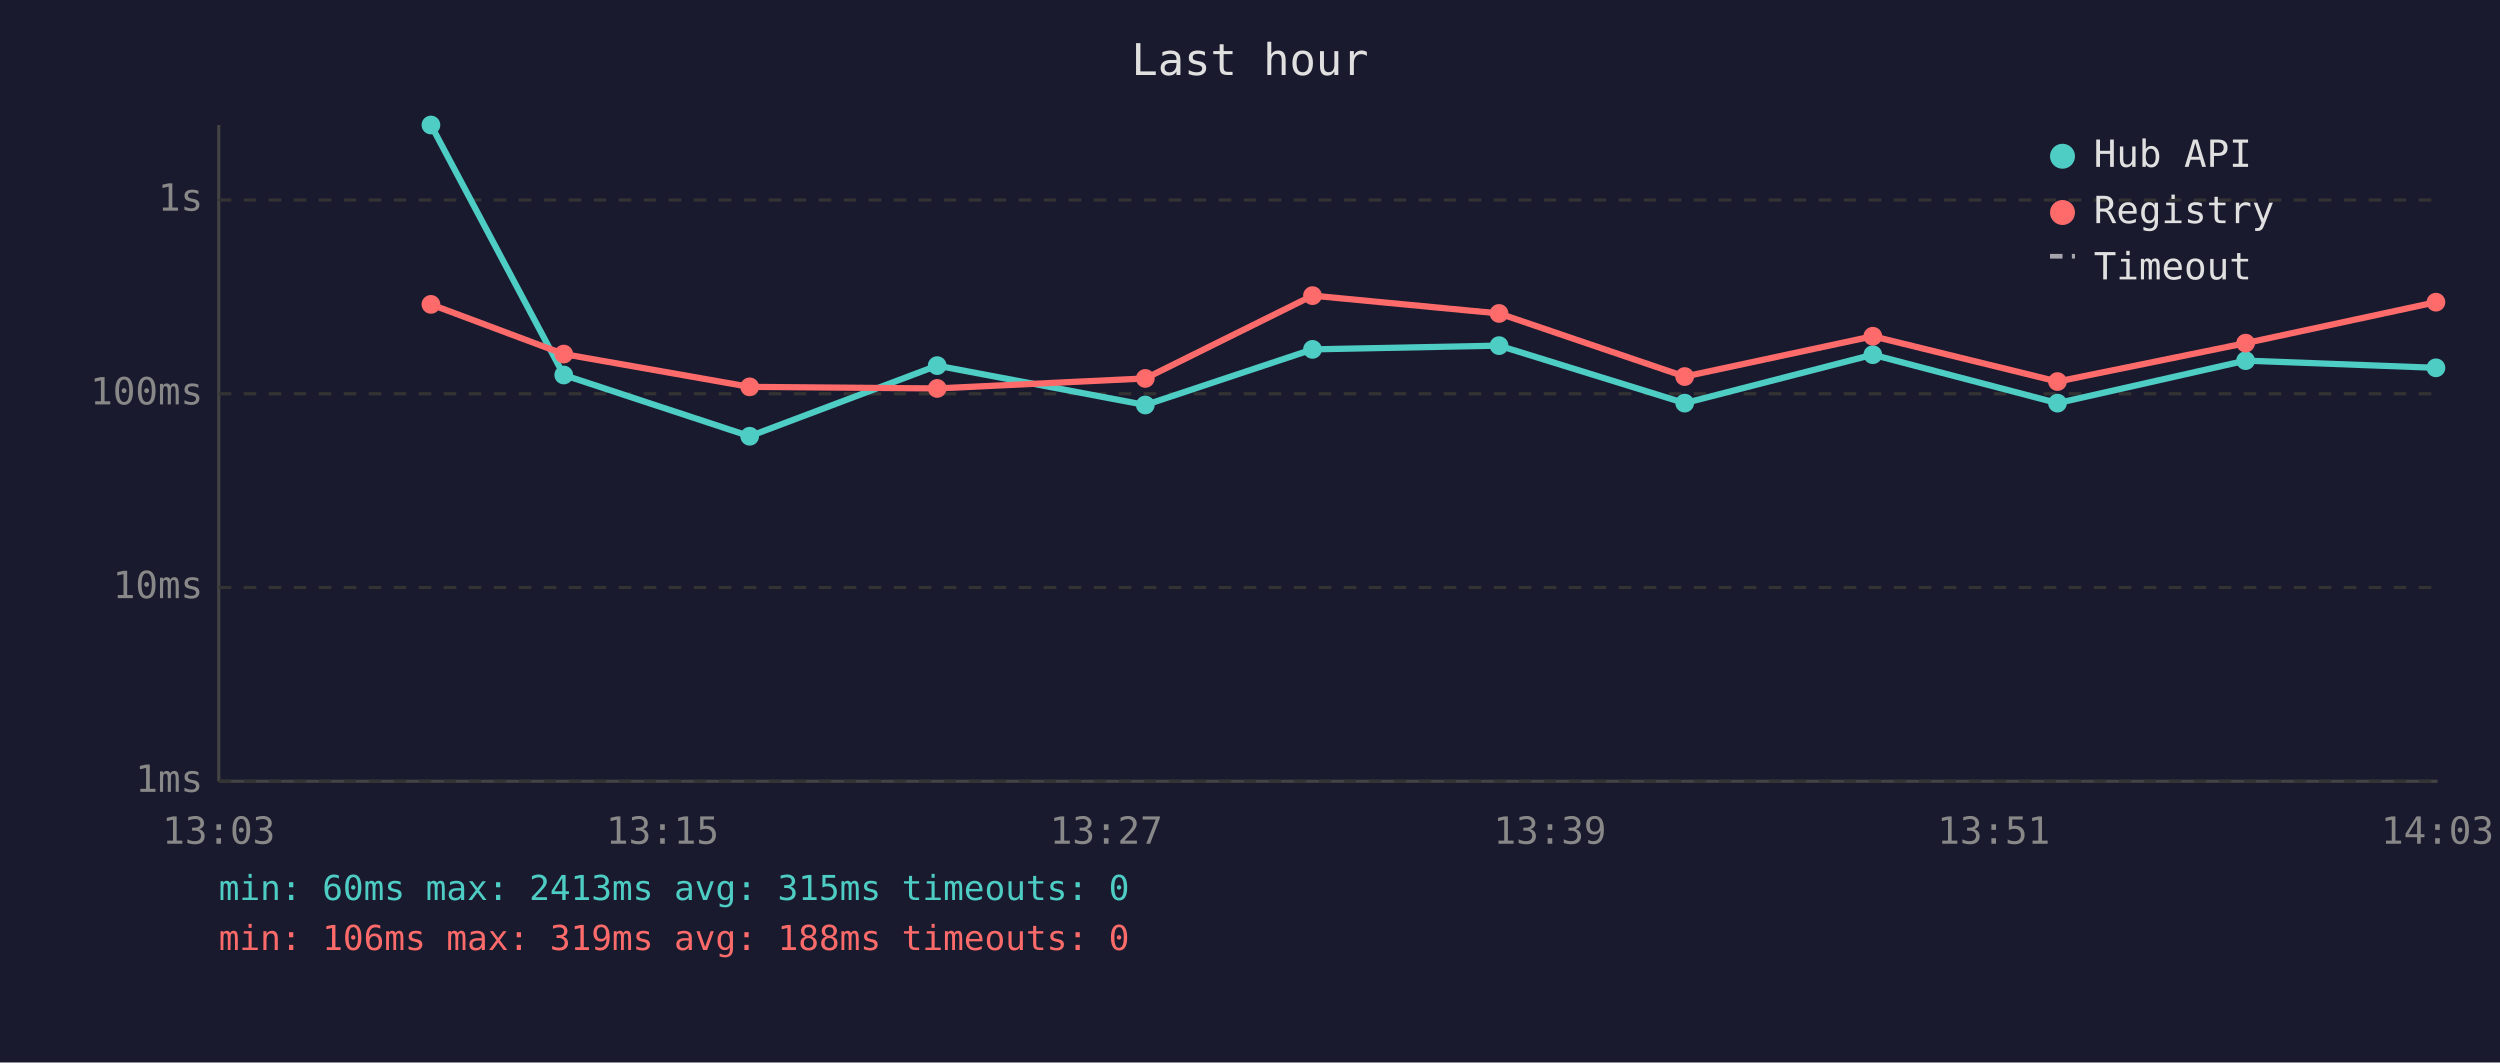
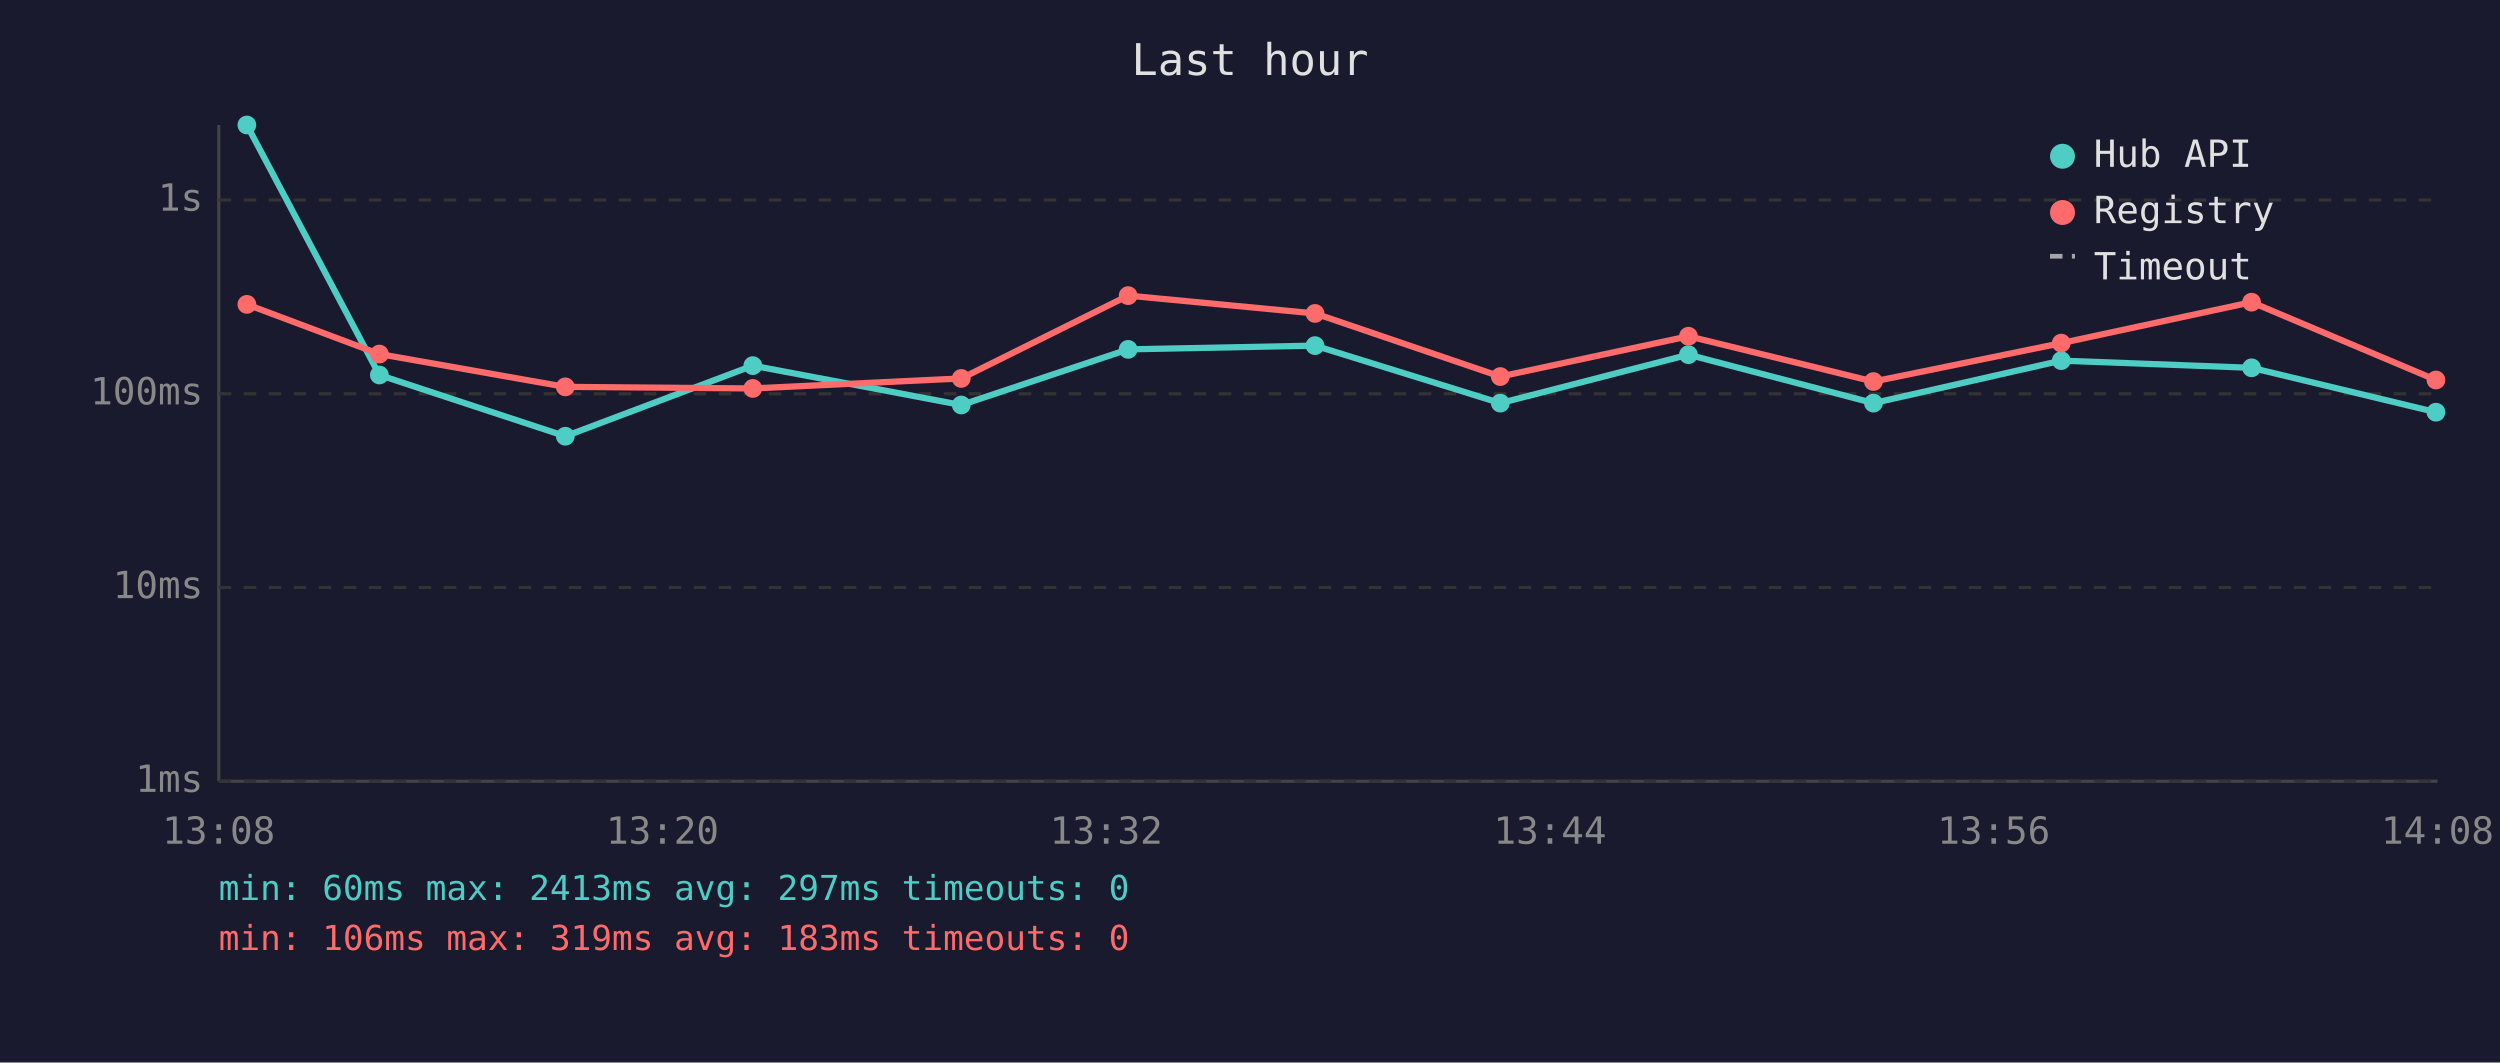
<svg xmlns="http://www.w3.org/2000/svg" viewBox="0 0 800 340" font-family="monospace" font-size="12">
  <rect width="800" height="340" fill="#1a1a2e" />
  <text x="400" y="24" fill="#e0e0e0" font-size="14" text-anchor="middle">Last hour</text>
  <line x1="70" y1="40" x2="70" y2="250" stroke="#444" stroke-width="1" />
  <line x1="70" y1="250" x2="780" y2="250" stroke="#444" stroke-width="1" />
  <line x1="70" y1="250" x2="780" y2="250" stroke="#333" stroke-width="1" stroke-dasharray="4" />
  <text x="65" y="250" fill="#888" text-anchor="end" dominant-baseline="middle">1ms</text>
  <line x1="70" y1="188" x2="780" y2="188" stroke="#333" stroke-width="1" stroke-dasharray="4" />
  <text x="65" y="188" fill="#888" text-anchor="end" dominant-baseline="middle">10ms</text>
  <line x1="70" y1="126" x2="780" y2="126" stroke="#333" stroke-width="1" stroke-dasharray="4" />
  <text x="65" y="126" fill="#888" text-anchor="end" dominant-baseline="middle">100ms</text>
  <line x1="70" y1="64" x2="780" y2="64" stroke="#333" stroke-width="1" stroke-dasharray="4" />
  <text x="65" y="64" fill="#888" text-anchor="end" dominant-baseline="middle">1s</text>
-   <text x="70" y="270" fill="#888" text-anchor="middle">13:03</text>
-   <text x="212" y="270" fill="#888" text-anchor="middle">13:15</text>
-   <text x="354" y="270" fill="#888" text-anchor="middle">13:27</text>
-   <text x="496" y="270" fill="#888" text-anchor="middle">13:39</text>
-   <text x="638" y="270" fill="#888" text-anchor="middle">13:51</text>
-   <text x="780" y="270" fill="#888" text-anchor="middle">14:03</text>
-   <polyline points="137.9,40.0 180.4,120.0 239.9,139.6 299.9,117.0 366.5,129.6 420.0,111.8 479.7,110.6 539.1,129.0 599.3,113.5 658.4,129.0 718.6,115.4 779.5,117.7" fill="none" stroke="#4ecdc4" stroke-width="2" opacity="1" />
-   <circle cx="137.9" cy="40.0" r="3" fill="#4ecdc4" />
-   <circle cx="180.4" cy="120.0" r="3" fill="#4ecdc4" />
-   <circle cx="239.9" cy="139.6" r="3" fill="#4ecdc4" />
-   <circle cx="299.9" cy="117.0" r="3" fill="#4ecdc4" />
-   <circle cx="366.5" cy="129.6" r="3" fill="#4ecdc4" />
-   <circle cx="420.0" cy="111.8" r="3" fill="#4ecdc4" />
-   <circle cx="479.7" cy="110.6" r="3" fill="#4ecdc4" />
-   <circle cx="539.1" cy="129.0" r="3" fill="#4ecdc4" />
-   <circle cx="599.3" cy="113.5" r="3" fill="#4ecdc4" />
-   <circle cx="658.4" cy="129.0" r="3" fill="#4ecdc4" />
-   <circle cx="718.6" cy="115.4" r="3" fill="#4ecdc4" />
-   <circle cx="779.5" cy="117.7" r="3" fill="#4ecdc4" />
-   <polyline points="137.9,97.4 180.4,113.3 239.9,123.8 299.9,124.3 366.5,121.1 420.0,94.6 479.7,100.3 539.1,120.5 599.3,107.6 658.4,122.1 718.6,109.8 779.5,96.7" fill="none" stroke="#ff6b6b" stroke-width="2" opacity="1" />
-   <circle cx="137.9" cy="97.4" r="3" fill="#ff6b6b" />
-   <circle cx="180.4" cy="113.3" r="3" fill="#ff6b6b" />
-   <circle cx="239.9" cy="123.8" r="3" fill="#ff6b6b" />
-   <circle cx="299.9" cy="124.3" r="3" fill="#ff6b6b" />
-   <circle cx="366.5" cy="121.1" r="3" fill="#ff6b6b" />
-   <circle cx="420.0" cy="94.6" r="3" fill="#ff6b6b" />
-   <circle cx="479.7" cy="100.3" r="3" fill="#ff6b6b" />
-   <circle cx="539.1" cy="120.5" r="3" fill="#ff6b6b" />
-   <circle cx="599.3" cy="107.6" r="3" fill="#ff6b6b" />
-   <circle cx="658.4" cy="122.1" r="3" fill="#ff6b6b" />
-   <circle cx="718.6" cy="109.8" r="3" fill="#ff6b6b" />
-   <circle cx="779.5" cy="96.7" r="3" fill="#ff6b6b" />
+   <text x="70" y="270" fill="#888" text-anchor="middle">13:08</text>
+   <text x="212" y="270" fill="#888" text-anchor="middle">13:20</text>
+   <text x="354" y="270" fill="#888" text-anchor="middle">13:32</text>
+   <text x="496" y="270" fill="#888" text-anchor="middle">13:44</text>
+   <text x="638" y="270" fill="#888" text-anchor="middle">13:56</text>
+   <text x="780" y="270" fill="#888" text-anchor="middle">14:08</text>
+   <polyline points="79.0,40.0 121.4,120.0 180.9,139.6 240.9,117.0 307.6,129.6 361.0,111.8 420.8,110.6 480.1,129.0 540.3,113.5 599.5,129.0 659.6,115.4 720.5,117.7 779.5,131.9" fill="none" stroke="#4ecdc4" stroke-width="2" opacity="1" />
+   <circle cx="79.0" cy="40.0" r="3" fill="#4ecdc4" />
+   <circle cx="121.4" cy="120.0" r="3" fill="#4ecdc4" />
+   <circle cx="180.9" cy="139.6" r="3" fill="#4ecdc4" />
+   <circle cx="240.9" cy="117.0" r="3" fill="#4ecdc4" />
+   <circle cx="307.6" cy="129.6" r="3" fill="#4ecdc4" />
+   <circle cx="361.0" cy="111.8" r="3" fill="#4ecdc4" />
+   <circle cx="420.8" cy="110.6" r="3" fill="#4ecdc4" />
+   <circle cx="480.1" cy="129.0" r="3" fill="#4ecdc4" />
+   <circle cx="540.3" cy="113.5" r="3" fill="#4ecdc4" />
+   <circle cx="599.5" cy="129.0" r="3" fill="#4ecdc4" />
+   <circle cx="659.6" cy="115.4" r="3" fill="#4ecdc4" />
+   <circle cx="720.5" cy="117.7" r="3" fill="#4ecdc4" />
+   <circle cx="779.5" cy="131.9" r="3" fill="#4ecdc4" />
+   <polyline points="79.0,97.4 121.4,113.3 180.9,123.8 240.9,124.3 307.6,121.1 361.0,94.6 420.8,100.3 480.1,120.5 540.3,107.6 599.5,122.1 659.6,109.8 720.5,96.7 779.5,121.6" fill="none" stroke="#ff6b6b" stroke-width="2" opacity="1" />
+   <circle cx="79.0" cy="97.4" r="3" fill="#ff6b6b" />
+   <circle cx="121.4" cy="113.3" r="3" fill="#ff6b6b" />
+   <circle cx="180.9" cy="123.8" r="3" fill="#ff6b6b" />
+   <circle cx="240.9" cy="124.3" r="3" fill="#ff6b6b" />
+   <circle cx="307.6" cy="121.1" r="3" fill="#ff6b6b" />
+   <circle cx="361.0" cy="94.6" r="3" fill="#ff6b6b" />
+   <circle cx="420.8" cy="100.3" r="3" fill="#ff6b6b" />
+   <circle cx="480.1" cy="120.5" r="3" fill="#ff6b6b" />
+   <circle cx="540.3" cy="107.6" r="3" fill="#ff6b6b" />
+   <circle cx="599.5" cy="122.1" r="3" fill="#ff6b6b" />
+   <circle cx="659.6" cy="109.8" r="3" fill="#ff6b6b" />
+   <circle cx="720.5" cy="96.7" r="3" fill="#ff6b6b" />
+   <circle cx="779.5" cy="121.6" r="3" fill="#ff6b6b" />
  <circle cx="660" cy="50" r="4" fill="#4ecdc4" />
  <text x="670" y="50" fill="#e0e0e0" dominant-baseline="middle">Hub API</text>
  <circle cx="660" cy="68" r="4" fill="#ff6b6b" />
  <text x="670" y="68" fill="#e0e0e0" dominant-baseline="middle">Registry</text>
  <line x1="656" y1="82" x2="664" y2="82" stroke="#e0e0e0" stroke-width="1.5" stroke-dasharray="4,3" opacity="0.7" />
  <text x="670" y="86" fill="#e0e0e0" dominant-baseline="middle">Timeout</text>
-   <text x="70" y="288" fill="#4ecdc4" font-size="11">min: 60ms  max: 2413ms  avg: 315ms  timeouts: 0</text>
-   <text x="70" y="304" fill="#ff6b6b" font-size="11">min: 106ms  max: 319ms  avg: 188ms  timeouts: 0</text>
+   <text x="70" y="288" fill="#4ecdc4" font-size="11">min: 60ms  max: 2413ms  avg: 297ms  timeouts: 0</text>
+   <text x="70" y="304" fill="#ff6b6b" font-size="11">min: 106ms  max: 319ms  avg: 183ms  timeouts: 0</text>
</svg>
